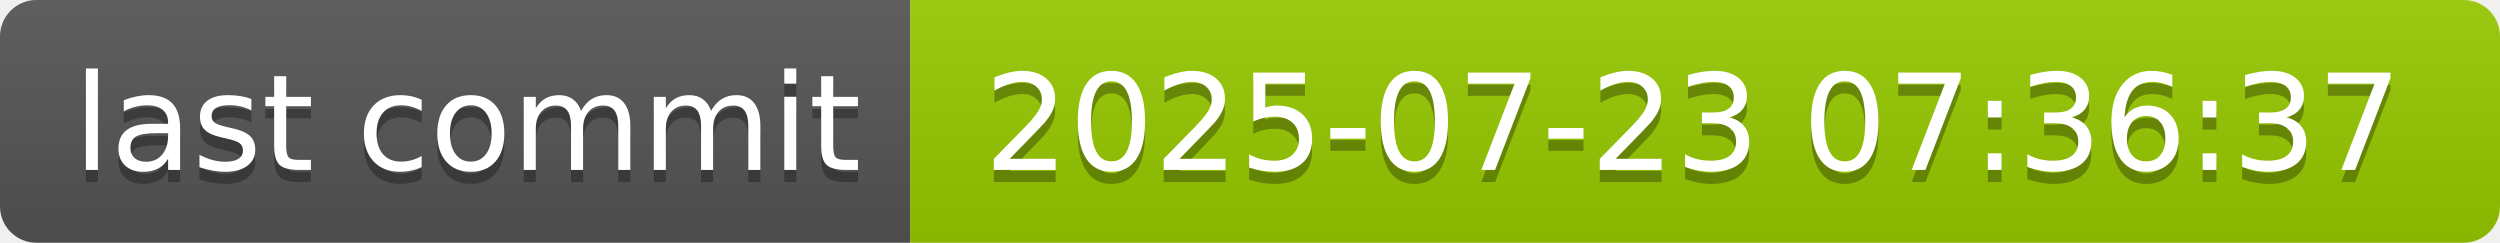
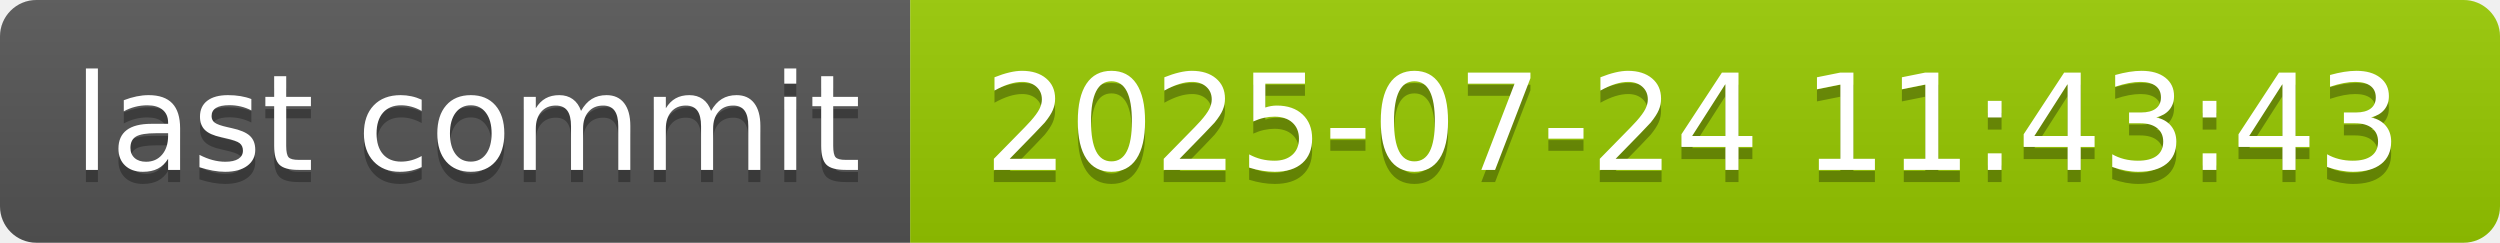
- <svg xmlns="http://www.w3.org/2000/svg" width="206" height="20" role="img" aria-label="last commit: 2025-07-23 07:36:37">
+ <svg xmlns="http://www.w3.org/2000/svg" width="206" height="20" role="img" aria-label="last commit: 2025-07-24 11:43:43">
  <linearGradient id="s" x2="0" y2="100%">
    <stop offset="0" stop-color="#bbb" stop-opacity=".1" />
    <stop offset="1" stop-opacity=".1" />
  </linearGradient>
  <clipPath id="r">
    <rect width="206" height="20" rx="3" fill="#fff" />
  </clipPath>
  <g clip-path="url(#r)">
    <rect width="75" height="20" fill="#555" />
    <rect x="75" width="131" height="20" fill="#97ca00" />
    <rect width="206" height="20" fill="url(#s)" />
  </g>
  <g fill="#fff" text-anchor="middle" font-family="Verdana,Geneva,DejaVu Sans,sans-serif" text-rendering="geometricPrecision" font-size="110">
    <text aria-hidden="true" x="385" y="150" fill="#010101" fill-opacity=".3" transform="scale(.1)" textLength="650">last commit</text>
    <text x="385" y="140" transform="scale(.1)" fill="#fff" textLength="650">last commit</text>
-     <text aria-hidden="true" x="1395" y="150" fill="#010101" fill-opacity=".3" transform="scale(.1)" textLength="1210">2025-07-23 07:36:37</text>
-     <text x="1395" y="140" transform="scale(.1)" fill="#fff" textLength="1210">2025-07-23 07:36:37</text>
+     <text aria-hidden="true" x="1395" y="150" fill="#010101" fill-opacity=".3" transform="scale(.1)" textLength="1210">2025-07-24 11:43:43</text>
+     <text x="1395" y="140" transform="scale(.1)" fill="#fff" textLength="1210">2025-07-24 11:43:43</text>
  </g>
</svg>
